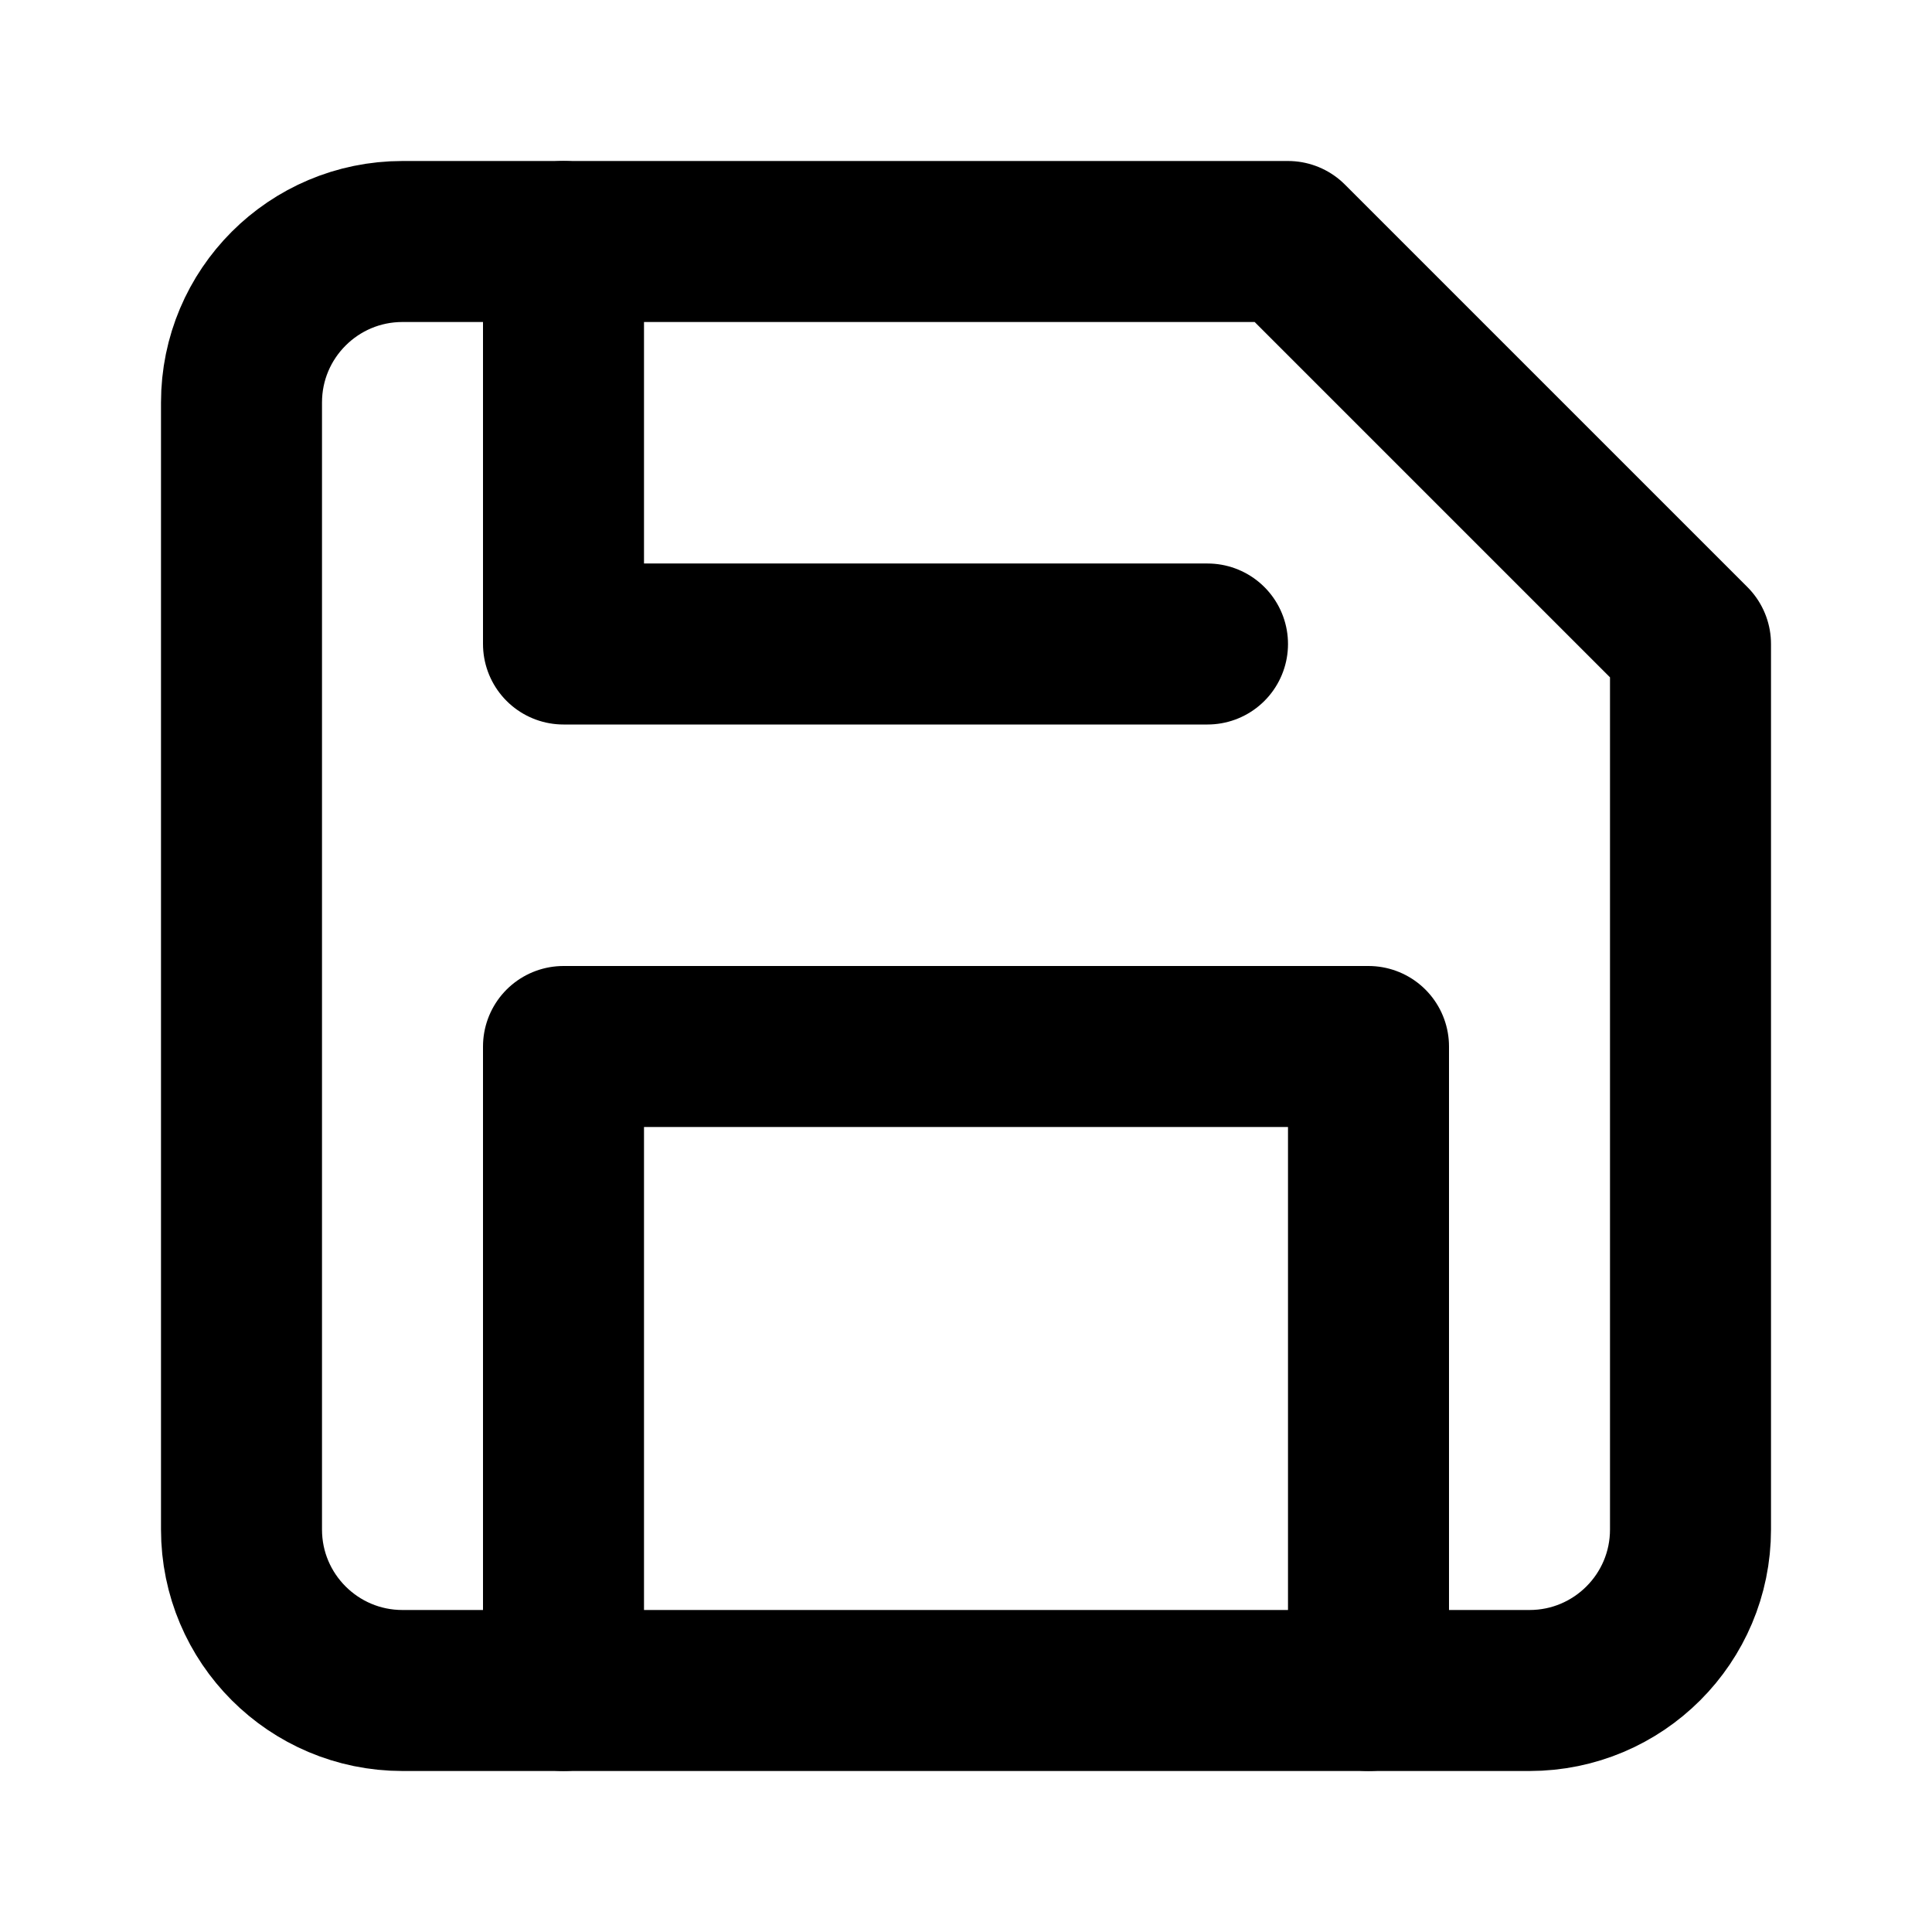
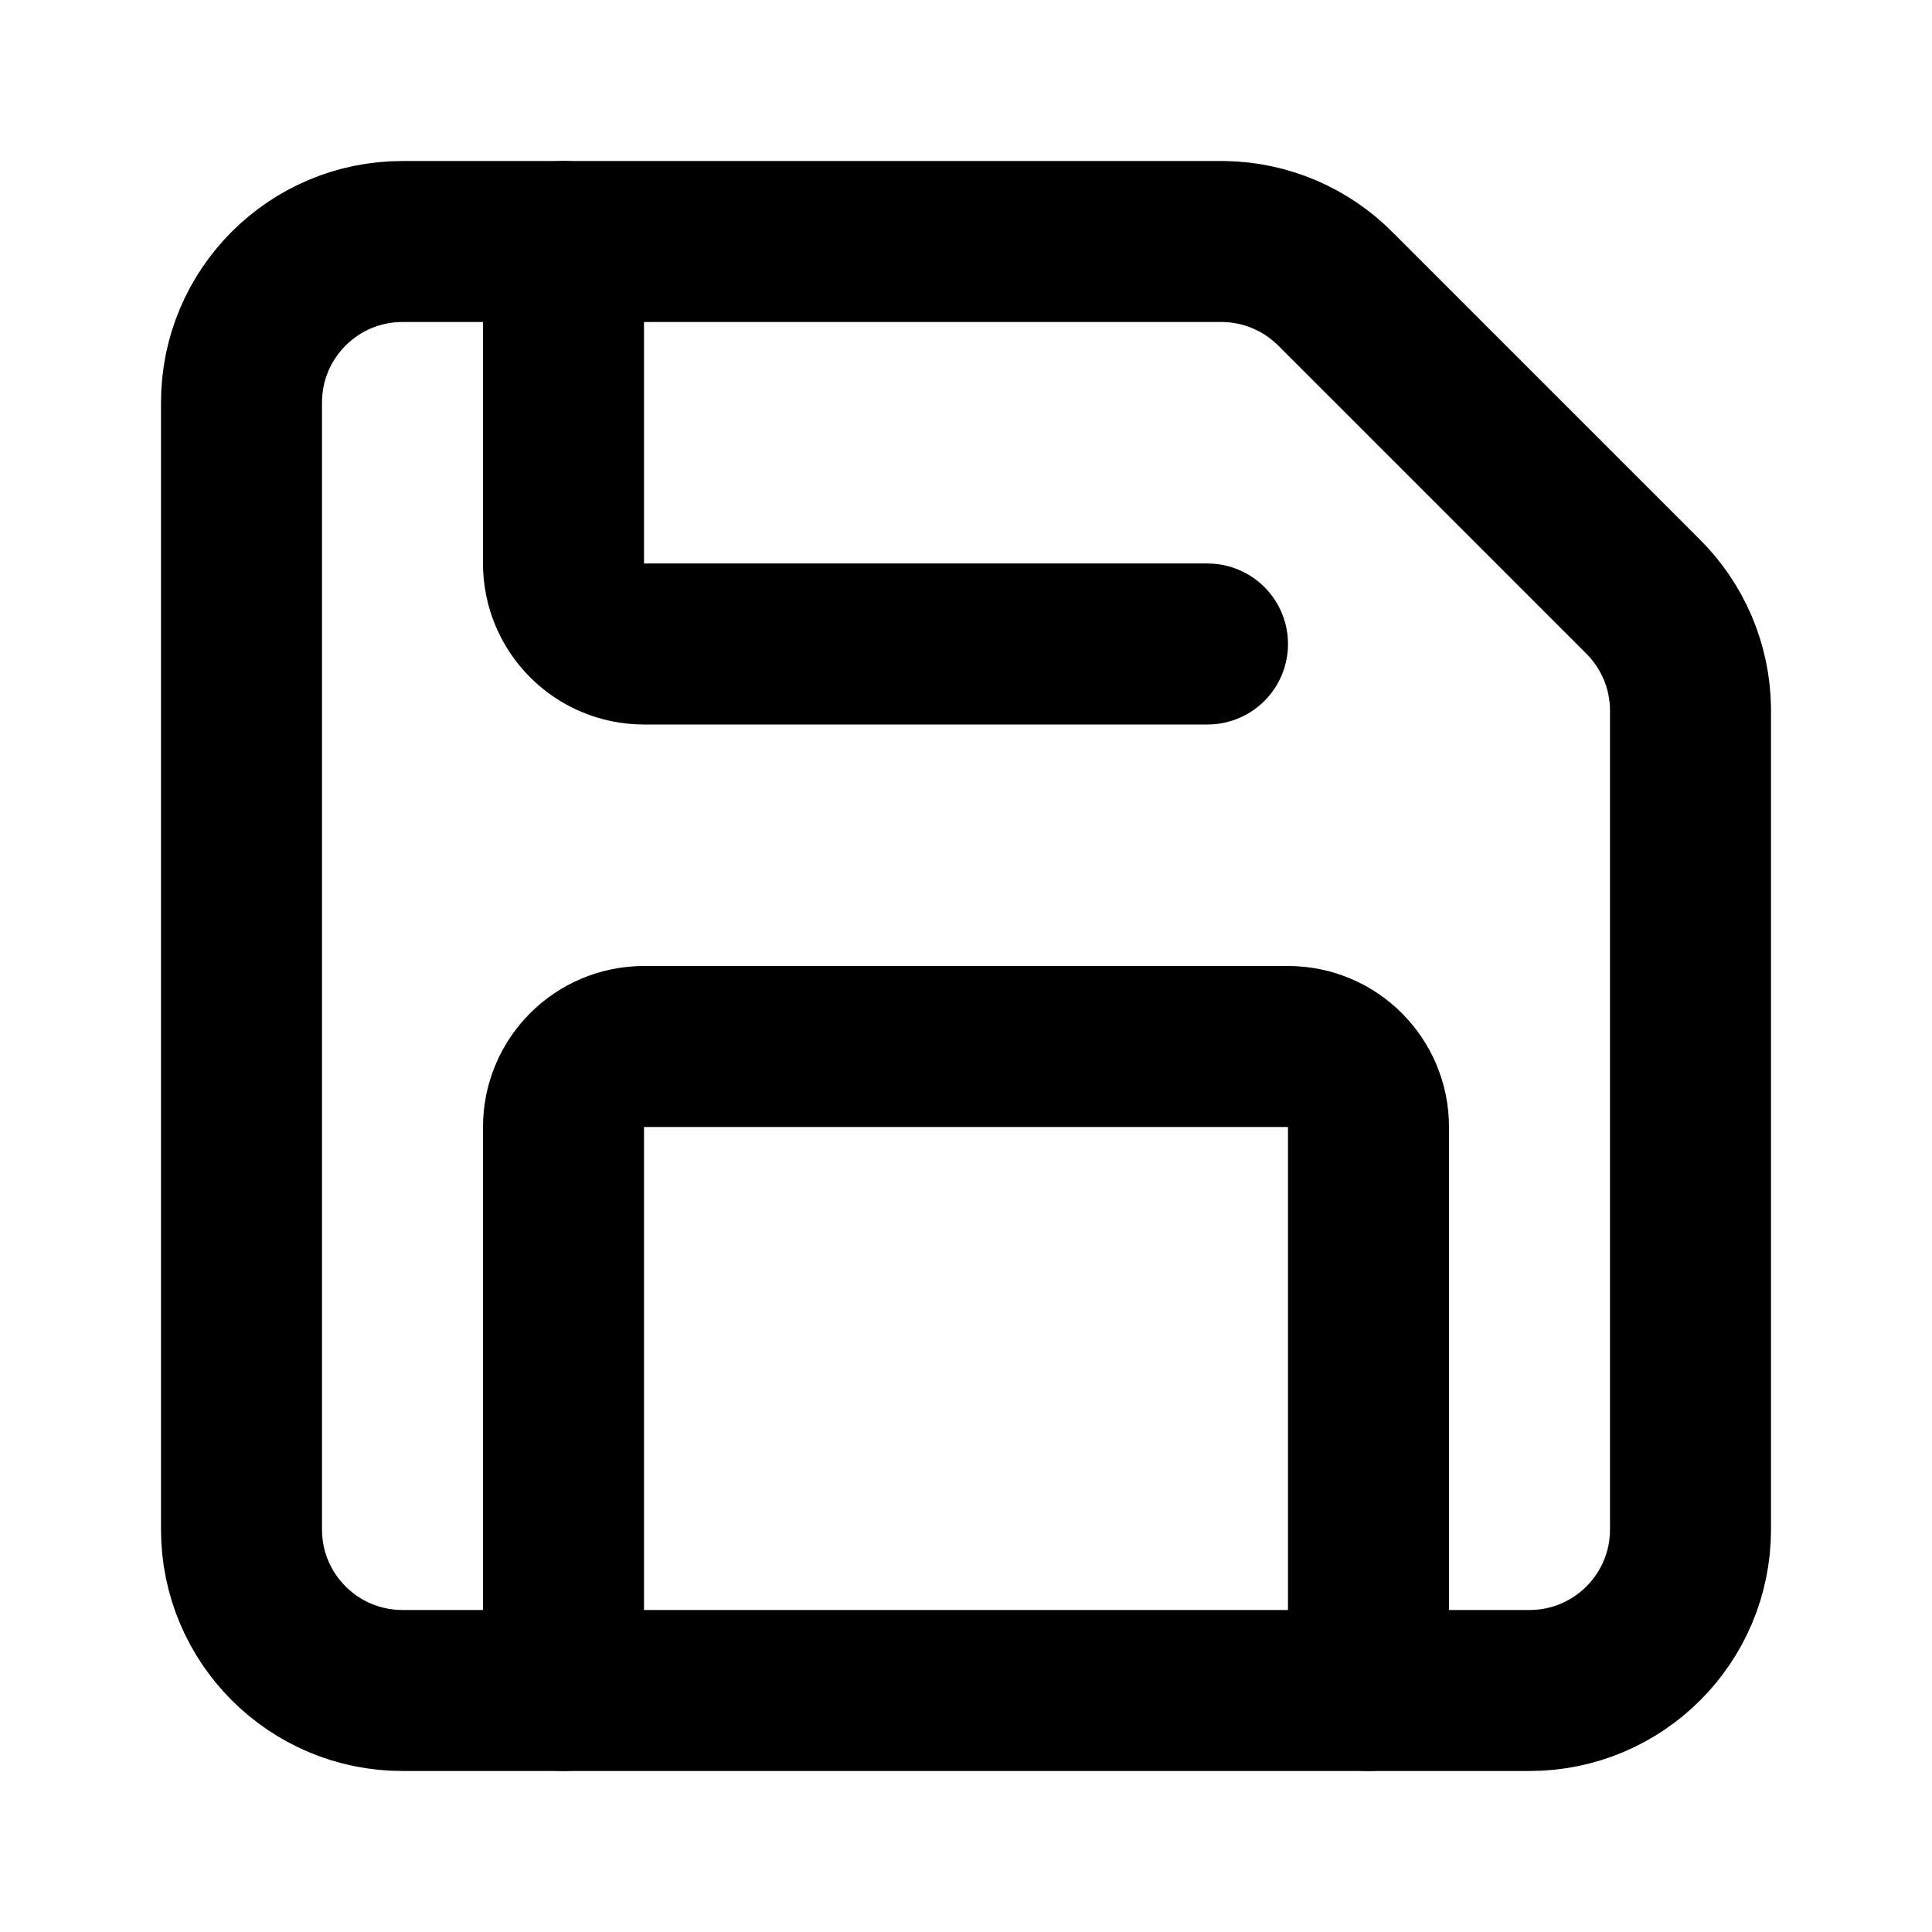
<svg xmlns="http://www.w3.org/2000/svg" viewBox="0 0 24 24" fill="none" stroke="currentColor" stroke-width="2" stroke-linecap="round" stroke-linejoin="round">
-   <path d="M19 21H5a2 2 0 0 1-2-2V5a2 2 0 0 1 2-2h11l5 5v11a2 2 0 0 1-2 2z" />
-   <polyline points="17 21 17 13 7 13 7 21" />
-   <polyline points="7 3 7 8 15 8" />
+   <path d="M15.2 3a2 2 0 0 1 1.4.6l3.8 3.8a2 2 0 0 1 .6 1.4V19a2 2 0 0 1-2 2H5a2 2 0 0 1-2-2V5a2 2 0 0 1 2-2z" />
+   <path d="M17 21v-7a1 1 0 0 0-1-1H8a1 1 0 0 0-1 1v7" />
+   <path d="M7 3v4a1 1 0 0 0 1 1h7" />
</svg>
